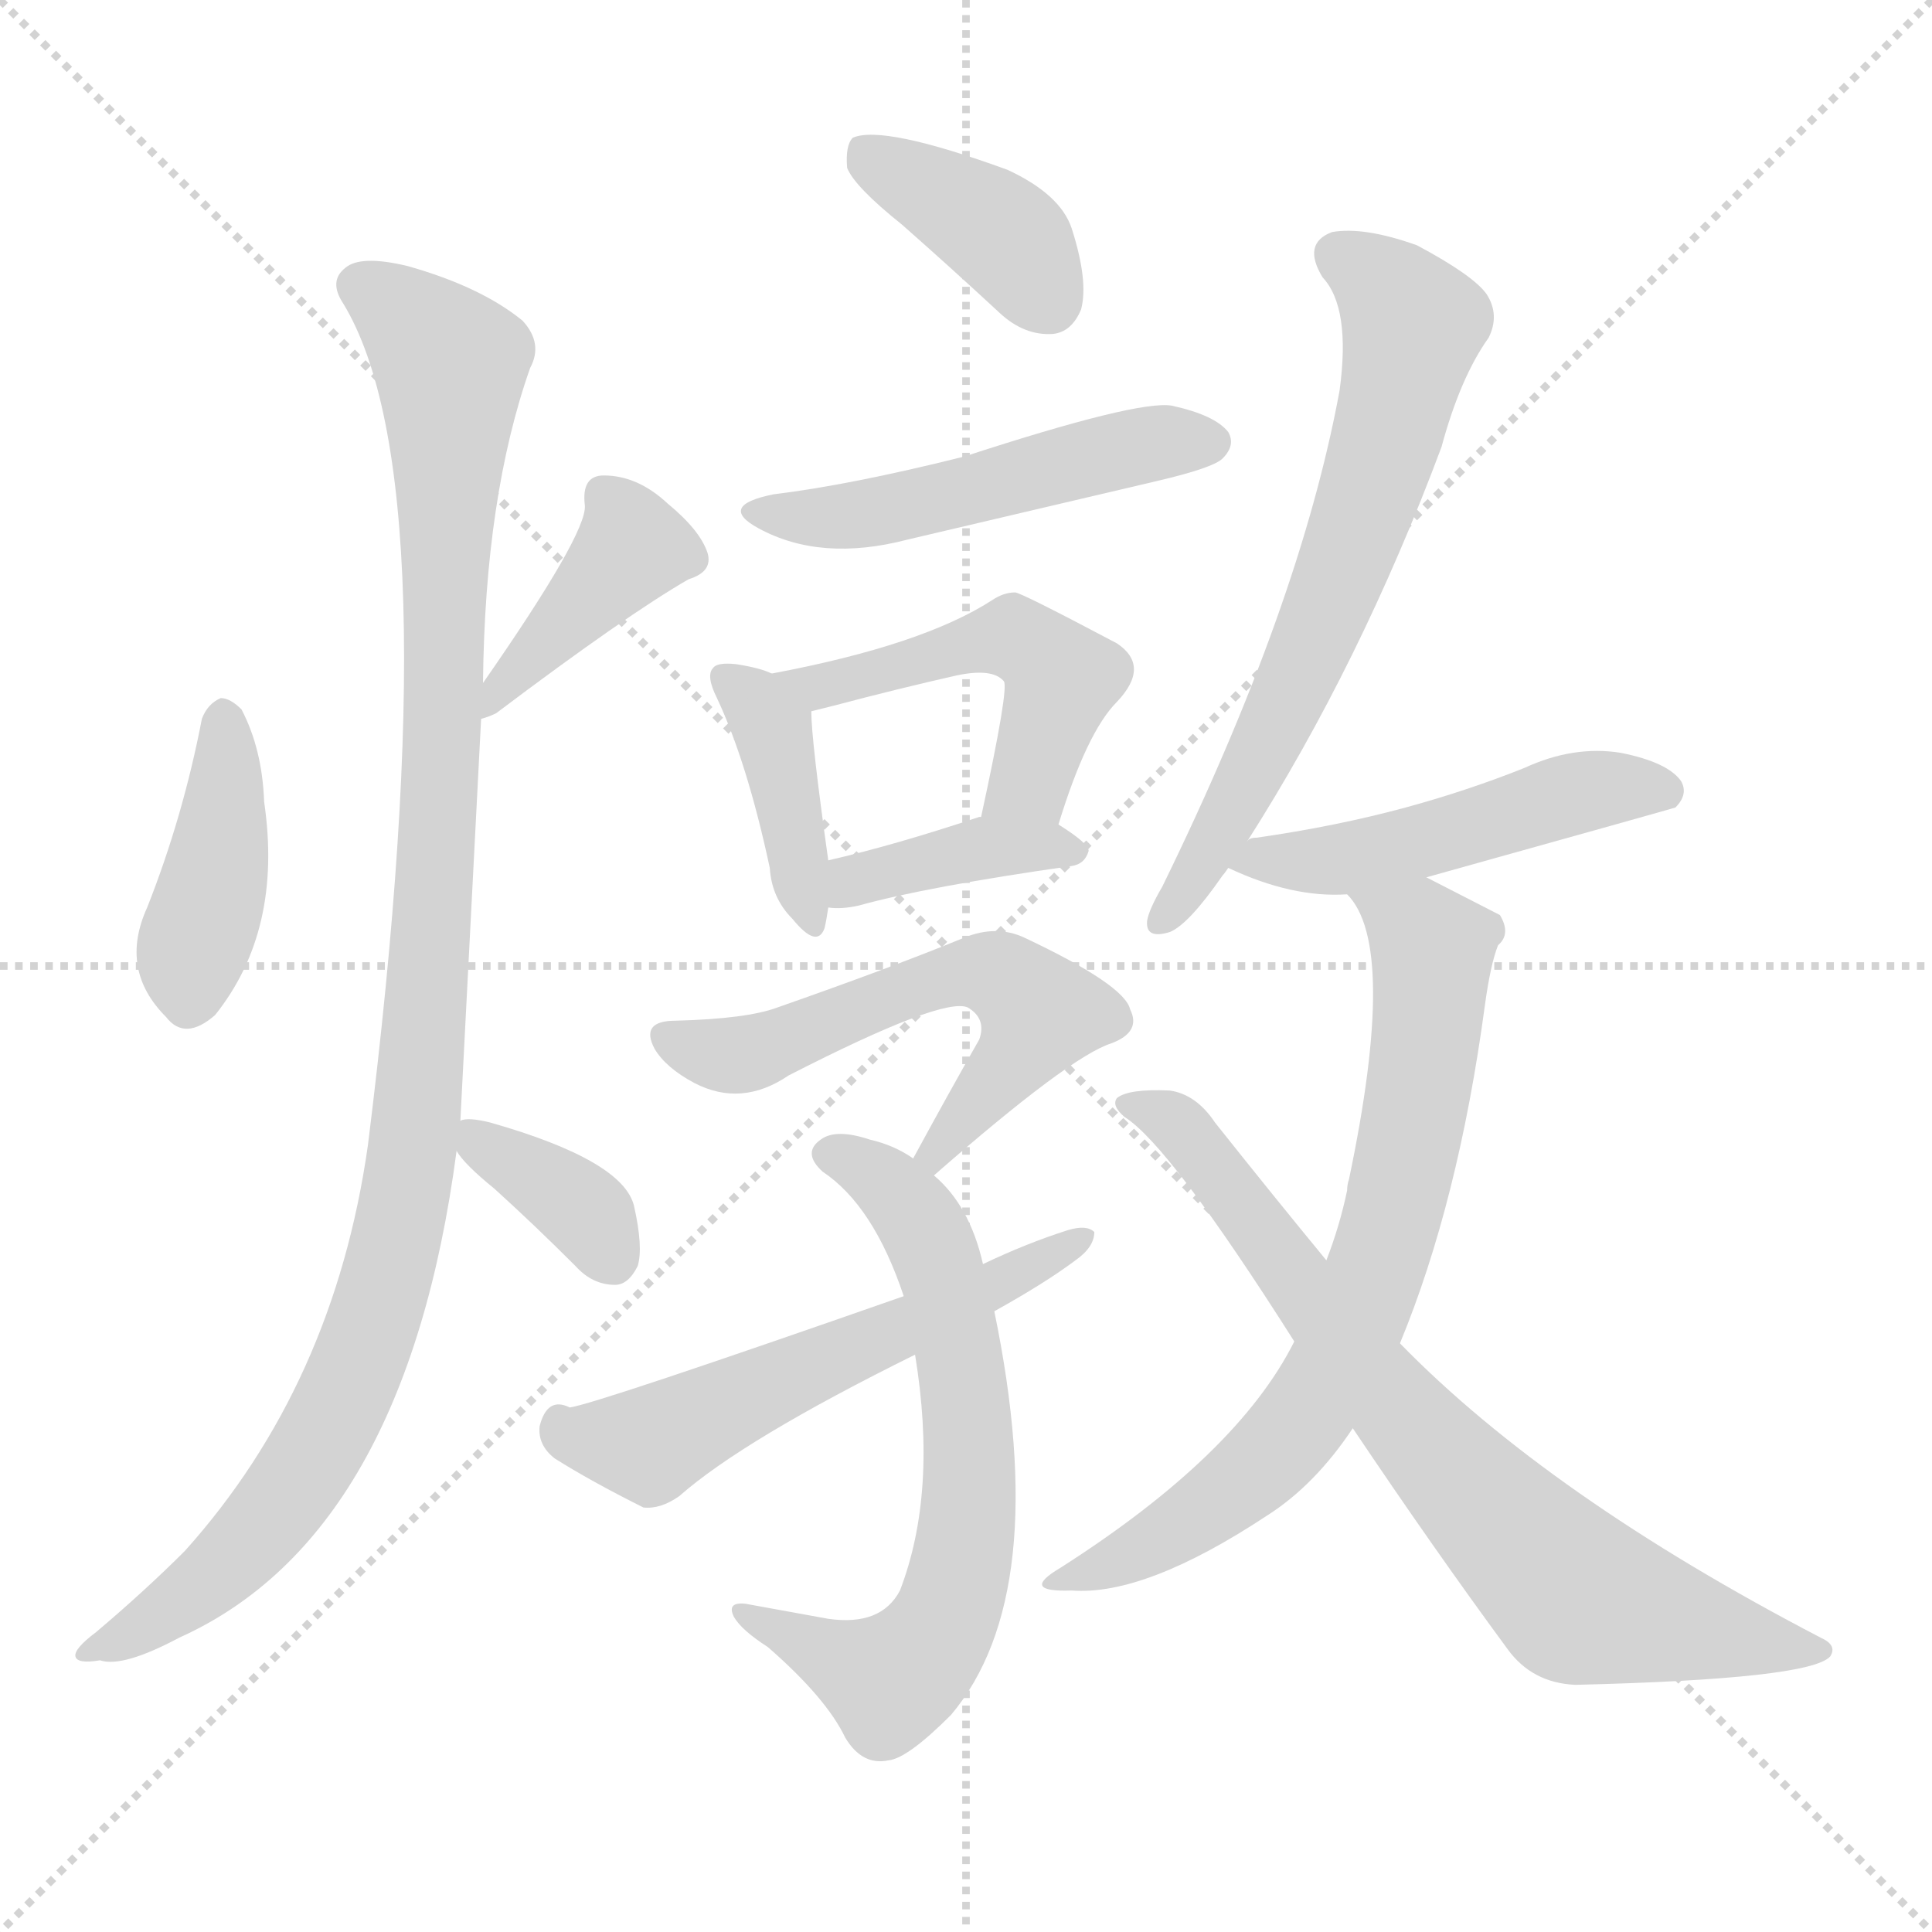
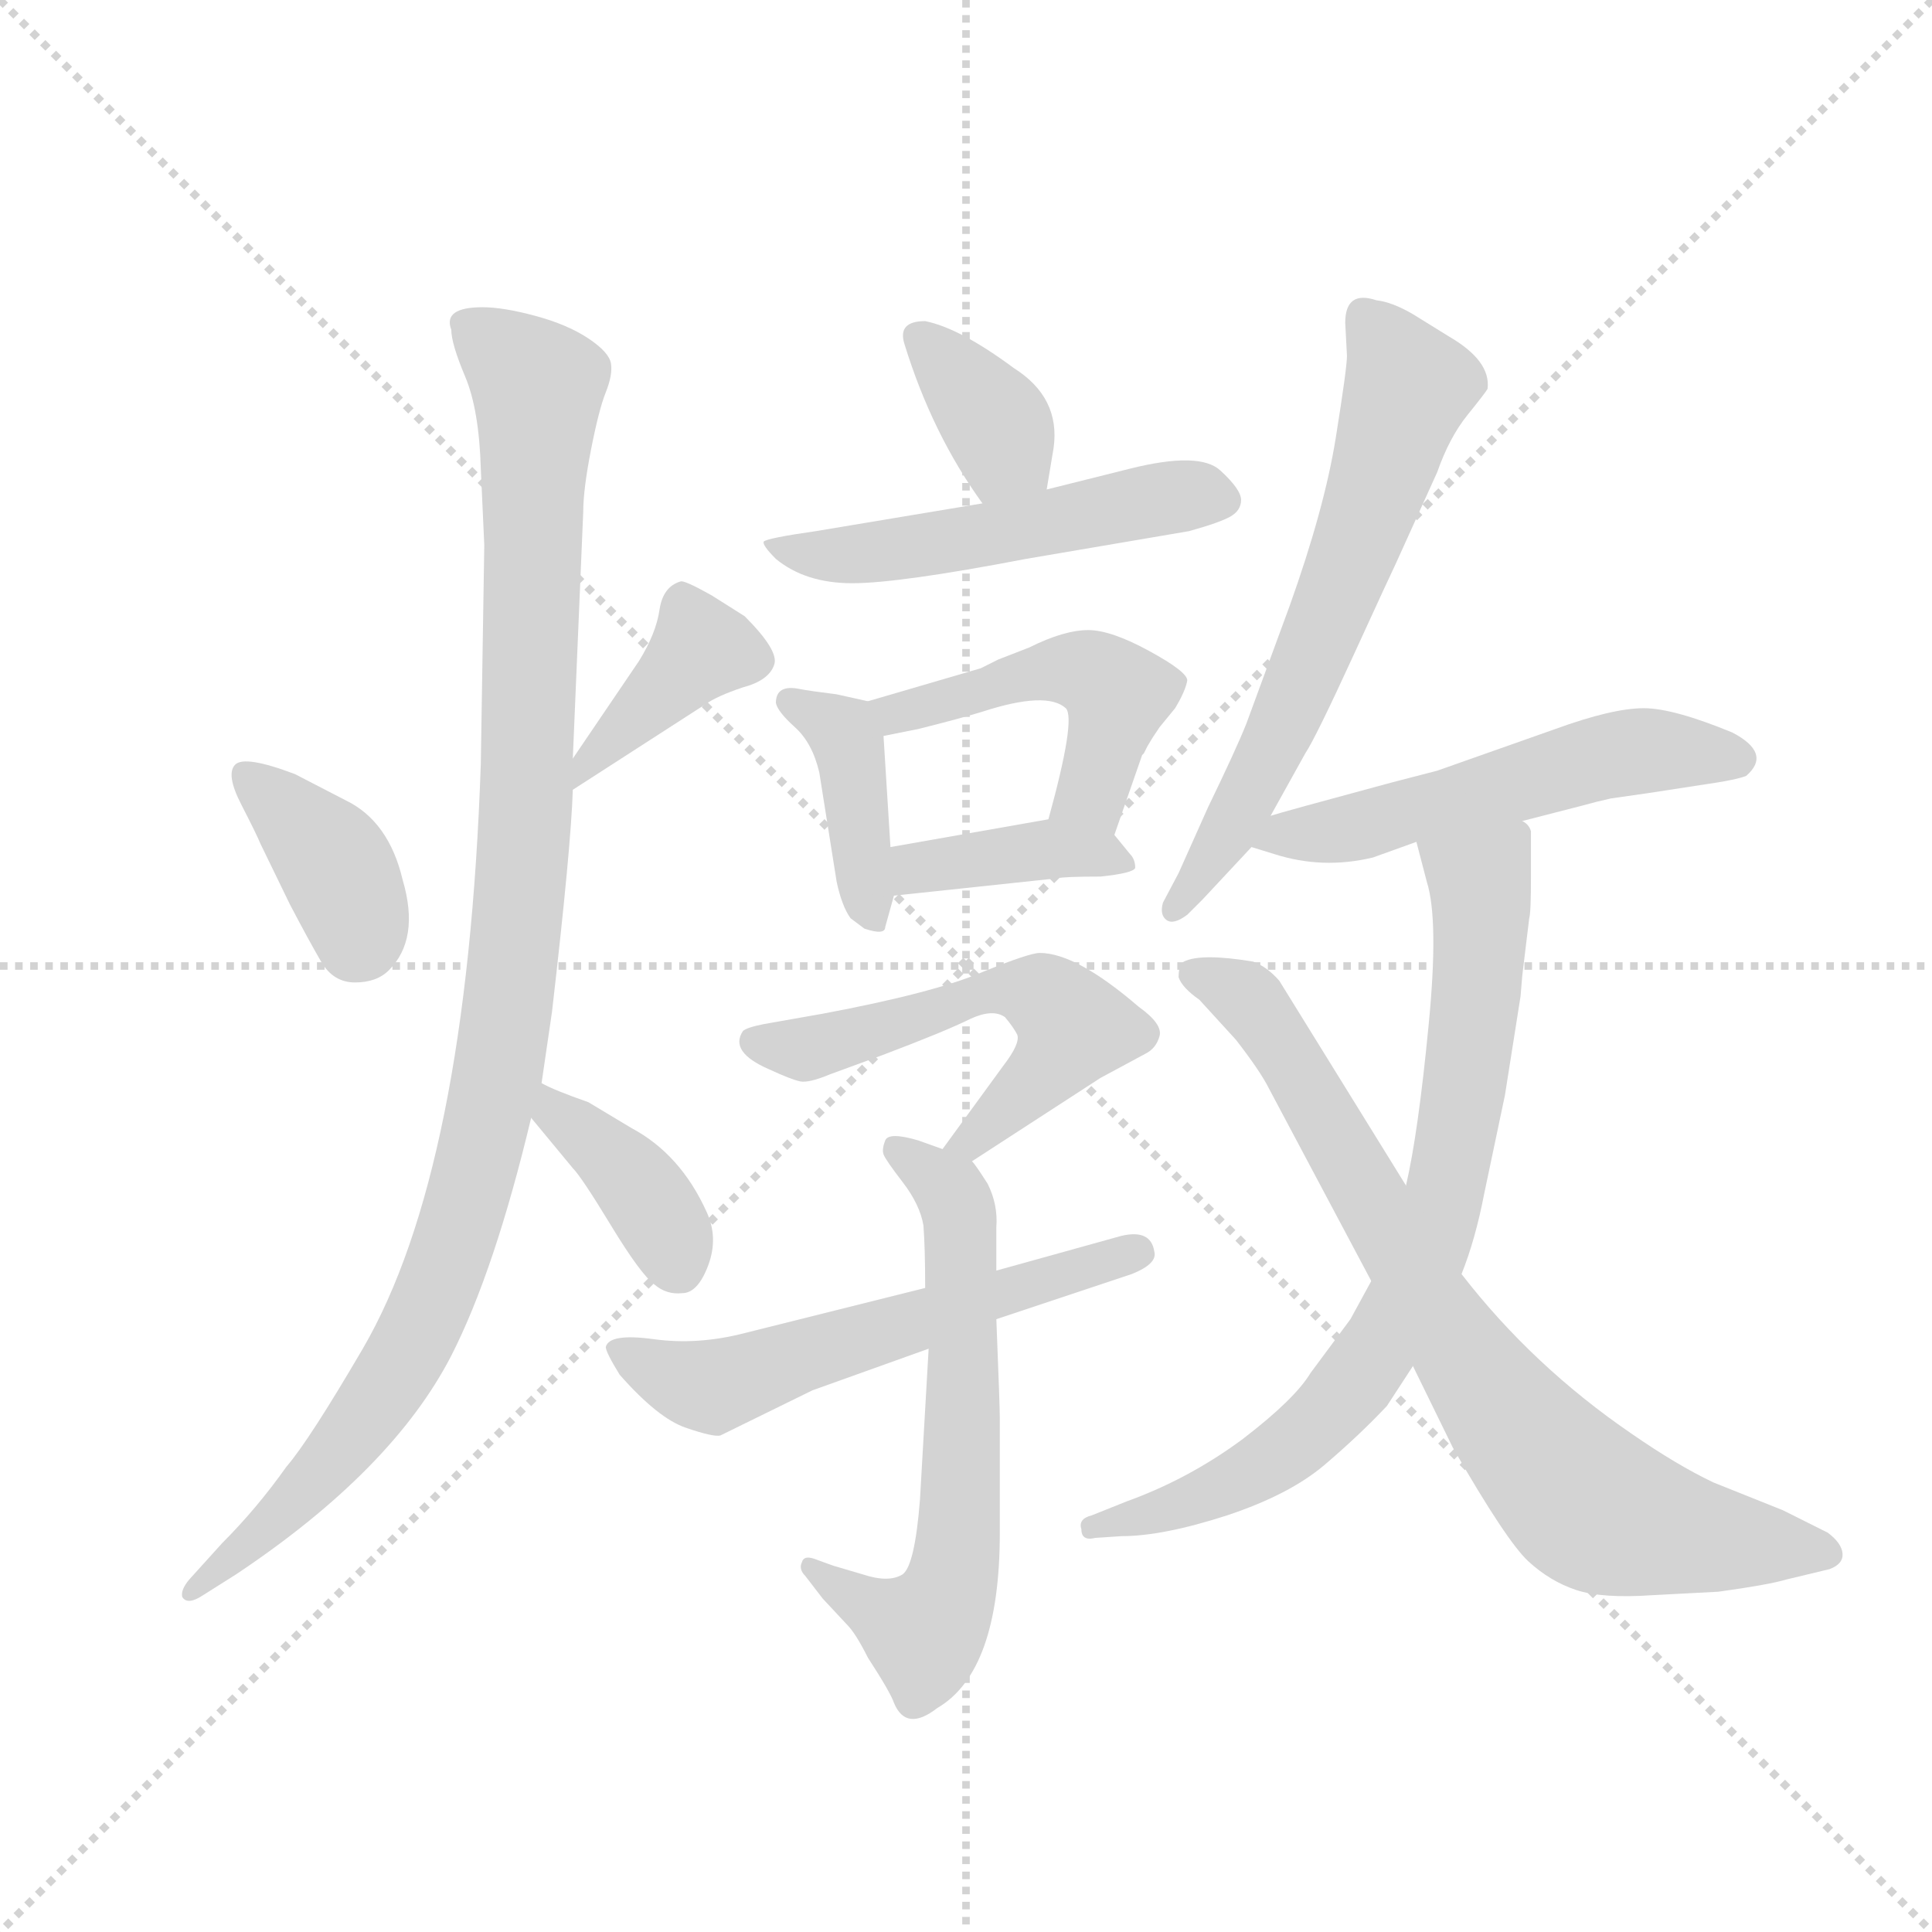
<svg xmlns="http://www.w3.org/2000/svg" version="1.1" viewBox="0 0 1024 1024">
  <g stroke="lightgray" stroke-dasharray="1,1" stroke-width="1" transform="scale(4, 4)">
    <line x1="0" y1="0" x2="256" y2="256" />
    <line x1="256" y1="0" x2="0" y2="256" />
    <line x1="128" y1="0" x2="128" y2="256" />
    <line x1="0" y1="128" x2="256" y2="128" />
  </g>
-   <g transform="scale(1, -1) translate(0, -900)">
+   <g transform="scale(0.92, -0.92) translate(60, -830)">
    <style type="text/css">
      
        @keyframes keyframes0 {
          from {
            stroke: blue;
-             stroke-dashoffset: 406;
-             stroke-width: 128;
-           }
-           57% {
+             stroke-dashoffset: 378;
+             stroke-width: 128;
+           }
+           55% {
            animation-timing-function: step-end;
            stroke: blue;
            stroke-dashoffset: 0;
            stroke-width: 128;
          }
          to {
            stroke: black;
            stroke-width: 1024;
          }
        }
        #make-me-a-hanzi-animation-0 {
-           animation: keyframes0 0.58s both;
+           animation: keyframes0 0.558s both;
          animation-delay: 0s;
          animation-timing-function: linear;
        }
      
        @keyframes keyframes1 {
          from {
            stroke: blue;
-             stroke-dashoffset: 405;
-             stroke-width: 128;
-           }
-           57% {
+             stroke-dashoffset: 392;
+             stroke-width: 128;
+           }
+           56% {
            animation-timing-function: step-end;
            stroke: blue;
            stroke-dashoffset: 0;
            stroke-width: 128;
          }
          to {
            stroke: black;
            stroke-width: 1024;
          }
        }
        #make-me-a-hanzi-animation-1 {
-           animation: keyframes1 0.58s both;
-           animation-delay: 0.58s;
+           animation: keyframes1 0.569s both;
+           animation-delay: 0.558s;
          animation-timing-function: linear;
        }
      
        @keyframes keyframes2 {
          from {
            stroke: blue;
-             stroke-dashoffset: 1070;
+             stroke-dashoffset: 1059;
            stroke-width: 128;
          }
          78% {
            animation-timing-function: step-end;
            stroke: blue;
            stroke-dashoffset: 0;
            stroke-width: 128;
          }
          to {
            stroke: black;
            stroke-width: 1024;
          }
        }
        #make-me-a-hanzi-animation-2 {
-           animation: keyframes2 1.121s both;
-           animation-delay: 1.16s;
+           animation: keyframes2 1.112s both;
+           animation-delay: 1.127s;
          animation-timing-function: linear;
        }
      
        @keyframes keyframes3 {
          from {
            stroke: blue;
+             stroke-dashoffset: 382;
+             stroke-width: 128;
+           }
+           55% {
+             animation-timing-function: step-end;
+             stroke: blue;
+             stroke-dashoffset: 0;
+             stroke-width: 128;
+           }
+           to {
+             stroke: black;
+             stroke-width: 1024;
+           }
+         }
+         #make-me-a-hanzi-animation-3 {
+           animation: keyframes3 0.561s both;
+           animation-delay: 2.238s;
+           animation-timing-function: linear;
+         }
+       
+         @keyframes keyframes4 {
+           from {
+             stroke: blue;
            stroke-dashoffset: 359;
            stroke-width: 128;
          }
          54% {
            animation-timing-function: step-end;
            stroke: blue;
            stroke-dashoffset: 0;
            stroke-width: 128;
          }
          to {
            stroke: black;
            stroke-width: 1024;
          }
        }
-         #make-me-a-hanzi-animation-3 {
-           animation: keyframes3 0.542s both;
-           animation-delay: 2.281s;
-           animation-timing-function: linear;
-         }
-       
-         @keyframes keyframes4 {
-           from {
-             stroke: blue;
-             stroke-dashoffset: 385;
+         #make-me-a-hanzi-animation-4 {
+           animation: keyframes4 0.542s both;
+           animation-delay: 2.799s;
+           animation-timing-function: linear;
+         }
+       
+         @keyframes keyframes5 {
+           from {
+             stroke: blue;
+             stroke-dashoffset: 519;
+             stroke-width: 128;
+           }
+           63% {
+             animation-timing-function: step-end;
+             stroke: blue;
+             stroke-dashoffset: 0;
+             stroke-width: 128;
+           }
+           to {
+             stroke: black;
+             stroke-width: 1024;
+           }
+         }
+         #make-me-a-hanzi-animation-5 {
+           animation: keyframes5 0.672s both;
+           animation-delay: 3.341s;
+           animation-timing-function: linear;
+         }
+       
+         @keyframes keyframes6 {
+           from {
+             stroke: blue;
+             stroke-dashoffset: 397;
            stroke-width: 128;
          }
          56% {
            animation-timing-function: step-end;
            stroke: blue;
            stroke-dashoffset: 0;
            stroke-width: 128;
          }
          to {
            stroke: black;
            stroke-width: 1024;
          }
        }
-         #make-me-a-hanzi-animation-4 {
-           animation: keyframes4 0.563s both;
-           animation-delay: 2.823s;
-           animation-timing-function: linear;
-         }
-       
-         @keyframes keyframes5 {
-           from {
-             stroke: blue;
-             stroke-dashoffset: 499;
-             stroke-width: 128;
-           }
-           62% {
-             animation-timing-function: step-end;
-             stroke: blue;
-             stroke-dashoffset: 0;
-             stroke-width: 128;
-           }
-           to {
-             stroke: black;
-             stroke-width: 1024;
-           }
-         }
-         #make-me-a-hanzi-animation-5 {
-           animation: keyframes5 0.656s both;
-           animation-delay: 3.386s;
-           animation-timing-function: linear;
-         }
-       
-         @keyframes keyframes6 {
-           from {
-             stroke: blue;
-             stroke-dashoffset: 395;
+         #make-me-a-hanzi-animation-6 {
+           animation: keyframes6 0.573s both;
+           animation-delay: 4.014s;
+           animation-timing-function: linear;
+         }
+       
+         @keyframes keyframes7 {
+           from {
+             stroke: blue;
+             stroke-dashoffset: 477;
+             stroke-width: 128;
+           }
+           61% {
+             animation-timing-function: step-end;
+             stroke: blue;
+             stroke-dashoffset: 0;
+             stroke-width: 128;
+           }
+           to {
+             stroke: black;
+             stroke-width: 1024;
+           }
+         }
+         #make-me-a-hanzi-animation-7 {
+           animation: keyframes7 0.638s both;
+           animation-delay: 4.587s;
+           animation-timing-function: linear;
+         }
+       
+         @keyframes keyframes8 {
+           from {
+             stroke: blue;
+             stroke-dashoffset: 389;
            stroke-width: 128;
          }
          56% {
            animation-timing-function: step-end;
            stroke: blue;
            stroke-dashoffset: 0;
            stroke-width: 128;
          }
          to {
            stroke: black;
            stroke-width: 1024;
          }
        }
-         #make-me-a-hanzi-animation-6 {
-           animation: keyframes6 0.571s both;
-           animation-delay: 4.042s;
-           animation-timing-function: linear;
-         }
-       
-         @keyframes keyframes7 {
-           from {
-             stroke: blue;
-             stroke-dashoffset: 491;
-             stroke-width: 128;
-           }
-           62% {
-             animation-timing-function: step-end;
-             stroke: blue;
-             stroke-dashoffset: 0;
-             stroke-width: 128;
-           }
-           to {
-             stroke: black;
-             stroke-width: 1024;
-           }
-         }
-         #make-me-a-hanzi-animation-7 {
-           animation: keyframes7 0.65s both;
-           animation-delay: 4.614s;
-           animation-timing-function: linear;
-         }
-       
-         @keyframes keyframes8 {
-           from {
-             stroke: blue;
-             stroke-dashoffset: 388;
-             stroke-width: 128;
-           }
-           56% {
-             animation-timing-function: step-end;
-             stroke: blue;
-             stroke-dashoffset: 0;
-             stroke-width: 128;
-           }
-           to {
-             stroke: black;
-             stroke-width: 1024;
-           }
-         }
        #make-me-a-hanzi-animation-8 {
-           animation: keyframes8 0.566s both;
-           animation-delay: 5.263s;
+           animation: keyframes8 0.567s both;
+           animation-delay: 5.225s;
          animation-timing-function: linear;
        }
      
        @keyframes keyframes9 {
          from {
            stroke: blue;
-             stroke-dashoffset: 564;
+             stroke-dashoffset: 549;
+             stroke-width: 128;
+           }
+           64% {
+             animation-timing-function: step-end;
+             stroke: blue;
+             stroke-dashoffset: 0;
+             stroke-width: 128;
+           }
+           to {
+             stroke: black;
+             stroke-width: 1024;
+           }
+         }
+         #make-me-a-hanzi-animation-9 {
+           animation: keyframes9 0.697s both;
+           animation-delay: 5.792s;
+           animation-timing-function: linear;
+         }
+       
+         @keyframes keyframes10 {
+           from {
+             stroke: blue;
+             stroke-dashoffset: 632;
+             stroke-width: 128;
+           }
+           67% {
+             animation-timing-function: step-end;
+             stroke: blue;
+             stroke-dashoffset: 0;
+             stroke-width: 128;
+           }
+           to {
+             stroke: black;
+             stroke-width: 1024;
+           }
+         }
+         #make-me-a-hanzi-animation-10 {
+           animation: keyframes10 0.764s both;
+           animation-delay: 6.488s;
+           animation-timing-function: linear;
+         }
+       
+         @keyframes keyframes11 {
+           from {
+             stroke: blue;
+             stroke-dashoffset: 572;
            stroke-width: 128;
          }
          65% {
            animation-timing-function: step-end;
            stroke: blue;
            stroke-dashoffset: 0;
            stroke-width: 128;
          }
          to {
            stroke: black;
            stroke-width: 1024;
          }
        }
-         #make-me-a-hanzi-animation-9 {
-           animation: keyframes9 0.709s both;
-           animation-delay: 5.829s;
-           animation-timing-function: linear;
-         }
-       
-         @keyframes keyframes10 {
-           from {
-             stroke: blue;
-             stroke-dashoffset: 658;
-             stroke-width: 128;
-           }
-           68% {
-             animation-timing-function: step-end;
-             stroke: blue;
-             stroke-dashoffset: 0;
-             stroke-width: 128;
-           }
-           to {
-             stroke: black;
-             stroke-width: 1024;
-           }
-         }
-         #make-me-a-hanzi-animation-10 {
-           animation: keyframes10 0.785s both;
-           animation-delay: 6.538s;
-           animation-timing-function: linear;
-         }
-       
-         @keyframes keyframes11 {
-           from {
-             stroke: blue;
-             stroke-dashoffset: 560;
-             stroke-width: 128;
-           }
-           65% {
-             animation-timing-function: step-end;
-             stroke: blue;
-             stroke-dashoffset: 0;
-             stroke-width: 128;
-           }
-           to {
-             stroke: black;
-             stroke-width: 1024;
-           }
-         }
        #make-me-a-hanzi-animation-11 {
-           animation: keyframes11 0.706s both;
-           animation-delay: 7.324s;
+           animation: keyframes11 0.715s both;
+           animation-delay: 7.253s;
          animation-timing-function: linear;
        }
      
        @keyframes keyframes12 {
          from {
            stroke: blue;
-             stroke-dashoffset: 653;
-             stroke-width: 128;
-           }
-           68% {
+             stroke-dashoffset: 635;
+             stroke-width: 128;
+           }
+           67% {
            animation-timing-function: step-end;
            stroke: blue;
            stroke-dashoffset: 0;
            stroke-width: 128;
          }
          to {
            stroke: black;
            stroke-width: 1024;
          }
        }
        #make-me-a-hanzi-animation-12 {
-           animation: keyframes12 0.781s both;
-           animation-delay: 8.029s;
+           animation: keyframes12 0.767s both;
+           animation-delay: 7.968s;
          animation-timing-function: linear;
        }
      
        @keyframes keyframes13 {
          from {
            stroke: blue;
-             stroke-dashoffset: 486;
-             stroke-width: 128;
-           }
-           61% {
+             stroke-dashoffset: 533;
+             stroke-width: 128;
+           }
+           63% {
            animation-timing-function: step-end;
            stroke: blue;
            stroke-dashoffset: 0;
            stroke-width: 128;
          }
          to {
            stroke: black;
            stroke-width: 1024;
          }
        }
        #make-me-a-hanzi-animation-13 {
-           animation: keyframes13 0.646s both;
-           animation-delay: 8.811s;
+           animation: keyframes13 0.684s both;
+           animation-delay: 8.735s;
          animation-timing-function: linear;
        }
      
        @keyframes keyframes14 {
          from {
            stroke: blue;
-             stroke-dashoffset: 709;
-             stroke-width: 128;
-           }
-           70% {
+             stroke-dashoffset: 768;
+             stroke-width: 128;
+           }
+           71% {
            animation-timing-function: step-end;
            stroke: blue;
            stroke-dashoffset: 0;
            stroke-width: 128;
          }
          to {
            stroke: black;
            stroke-width: 1024;
          }
        }
        #make-me-a-hanzi-animation-14 {
-           animation: keyframes14 0.827s both;
-           animation-delay: 9.456s;
+           animation: keyframes14 0.875s both;
+           animation-delay: 9.419s;
          animation-timing-function: linear;
        }
      
        @keyframes keyframes15 {
          from {
            stroke: blue;
-             stroke-dashoffset: 744;
-             stroke-width: 128;
-           }
-           71% {
+             stroke-dashoffset: 780;
+             stroke-width: 128;
+           }
+           72% {
            animation-timing-function: step-end;
            stroke: blue;
            stroke-dashoffset: 0;
            stroke-width: 128;
          }
          to {
            stroke: black;
            stroke-width: 1024;
          }
        }
        #make-me-a-hanzi-animation-15 {
-           animation: keyframes15 0.855s both;
-           animation-delay: 10.283s;
+           animation: keyframes15 0.885s both;
+           animation-delay: 10.294s;
          animation-timing-function: linear;
        }
      
    </style>
-     <path d="M 107 519 Q 97 467 78 419 Q 63 386 88 361 Q 98 348 114 362 Q 150 407 140 475 Q 139 503 128 524 Q 122 530 117 530 Q 110 527 107 519 Z" fill="lightgray" />
-     <path d="M 255 519 Q 259 520 263 522 Q 332 574 365 593 Q 378 597 375 607 Q 371 619 354 633 Q 338 648 320 648 Q 308 648 310 632 Q 311 617 256 538 C 239 514 239 514 255 519 Z" fill="lightgray" />
-     <path d="M 244 306 Q 245 325 255 519 L 256 538 Q 257 637 281 705 Q 288 718 277 730 Q 255 748 216 759 Q 191 765 183 758 Q 174 751 182 739 Q 239 645 195 293 Q 177 166 98 78 Q 77 57 51 35 Q 39 26 40 22 Q 41 18 53 20 Q 65 16 95 32 Q 215 86 242 290 L 244 306 Z" fill="lightgray" />
-     <path d="M 242 290 Q 246 283 262 270 Q 283 251 305 229 Q 314 219 326 219 Q 333 219 338 229 Q 341 239 336 261 Q 330 285 260 305 Q 248 308 244 306 C 232 304 232 304 242 290 Z" fill="lightgray" />
-     <path d="M 478 781 Q 503 759 530 734 Q 543 722 558 723 Q 568 724 573 736 Q 577 751 568 779 Q 562 797 534 810 Q 468 834 452 827 Q 448 823 449 811 Q 453 801 478 781 Z" fill="lightgray" />
-     <path d="M 410 638 Q 380 632 402 620 Q 435 602 481 614 Q 545 629 613 645 Q 643 652 648 657 Q 655 664 651 671 Q 644 680 621 685 Q 603 688 511 658 Q 451 643 410 638 Z" fill="lightgray" />
-     <path d="M 409 543 Q 403 546 390 548 Q 380 549 378 546 Q 374 542 380 530 Q 396 496 408 440 Q 409 424 420 413 Q 433 397 437 408 Q 438 412 439 419 L 439 444 Q 430 508 430 523 C 430 535 430 535 409 543 Z" fill="lightgray" />
-     <path d="M 561 463 Q 576 512 592 528 Q 610 547 592 559 Q 541 586 538 586 Q 532 586 526 582 Q 489 558 409 543 C 380 537 401 516 430 523 Q 434 524 442 526 Q 476 535 507 542 Q 526 546 532 539 Q 535 536 520 467 C 514 438 552 434 561 463 Z" fill="lightgray" />
-     <path d="M 439 419 Q 446 418 455 420 Q 491 430 568 441 Q 575 442 577 449 Q 577 453 561 463 L 520 467 L 519 467 Q 474 452 439 444 C 410 437 409 421 439 419 Z" fill="lightgray" />
-     <path d="M 495 277 Q 567 340 589 347 Q 605 353 599 365 Q 596 378 543 403 Q 528 410 511 403 Q 472 387 412 366 Q 396 360 358 359 Q 339 359 347 344 Q 353 334 368 326 Q 393 313 418 330 Q 500 372 513 366 Q 523 360 519 349 Q 503 321 484 286 C 470 260 472 257 495 277 Z" fill="lightgray" />
-     <path d="M 521 230 Q 514 261 495 277 L 484 286 Q 474 293 461 296 Q 443 302 435 296 Q 425 289 436 279 Q 463 261 479 213 L 485 182 Q 497 109 477 57 Q 467 38 439 42 L 395 50 Q 385 51 389 43 Q 393 36 407 27 Q 438 0 448 -21 Q 457 -36 471 -33 Q 481 -32 504 -9 Q 558 55 527 205 L 521 230 Z" fill="lightgray" />
-     <path d="M 527 205 Q 554 220 570 232 Q 580 239 580 247 Q 576 251 566 248 Q 544 241 521 230 L 479 213 Q 316 156 302 154 Q 290 160 286 144 Q 285 134 294 127 Q 313 115 341 101 Q 350 100 360 107 Q 394 137 485 182 L 527 205 Z" fill="lightgray" />
-     <path d="M 661 454 Q 721 548 764 663 Q 774 700 789 721 Q 795 733 788 744 Q 781 754 751 770 Q 723 780 706 777 Q 690 771 701 753 Q 716 737 710 693 Q 689 579 616 430 Q 609 418 608 412 Q 607 402 620 406 Q 630 410 648 436 Q 649 437 651 440 L 661 454 Z" fill="lightgray" />
-     <path d="M 756 435 Q 885 471 888 472 Q 895 479 891 486 Q 884 496 859 501 Q 834 505 808 493 Q 778 481 745 472 Q 708 462 666 456 Q 662 456 661 454 C 637 446 637 446 651 440 Q 685 424 714 426 L 756 435 Z" fill="lightgray" />
-     <path d="M 742 188 Q 773 263 787 367 Q 790 389 794 399 Q 801 405 795 415 L 756 435 C 729 449 698 452 714 426 Q 741 399 715 275 Q 714 272 714 269 Q 710 250 703 232 L 686 189 Q 656 129 562 69 Q 540 56 568 57 Q 607 54 672 97 Q 697 113 717 143 L 742 188 Z" fill="lightgray" />
-     <path d="M 717 143 Q 760 79 799 26 Q 812 8 835 7 Q 959 10 970 22 Q 974 28 965 32 Q 821 107 742 188 L 703 232 Q 675 266 644 305 Q 634 320 620 322 Q 598 323 592 318 Q 589 314 596 308 Q 620 293 686 189 L 717 143 Z" fill="lightgray" />
+     <path d="M 90 344 L 107 309 Q 118 288 125 276 Q 132 264 144.5 264 Q 157 264 164 271 Q 182 289 172 323 Q 164 357 139 369 L 110 384 Q 81 395 75.5 389.5 Q 70 384 79 366.5 Q 88 349 90 344 Z" fill="lightgray" />
+     <path d="M 270 375 L 346 424 Q 353 429 368 434 Q 383 438 386 447 Q 389 455 369 475 L 350 487 Q 334 496 332 495 Q 322 492 320 479 Q 318 465 308 449 L 270 393 C 253 368 248 361 270 375 Z" fill="lightgray" />
+     <path d="M 219 516 L 217 390 Q 209 156 149 53 Q 118 0 105 -15 Q 88 -39 68 -59 L 49 -80 Q 44 -86 45 -90 Q 48 -95 57 -89 L 76 -77 Q 166 -17 200 49 Q 225 98 246 186 L 252 206 L 258 247 Q 269 342 270 375 L 270 393 L 276 535 Q 276 548 280.5 571 Q 285 594 289 604 Q 293 614 292 620.5 Q 291 627 279 635 Q 267 643 248.5 648 Q 230 653 218 653 Q 195 653 200 640 Q 200 632 208 613 Q 216 594 217 560 L 219 516 Z" fill="lightgray" />
+     <path d="M 246 186 L 270 157 Q 275 152 292 124 Q 309 96 317 90 Q 324 84 333 85 Q 342 85 348 101 Q 354 117 347 132 Q 332 165 304 180 L 279 195 Q 259 202 252 206 C 225 220 227 209 246 186 Z" fill="lightgray" />
+     <path d="M 543 548 L 547 572 Q 551 601 524 618 Q 493 641 473 645 Q 457 645 461 632 Q 477 580 506 540 C 523 516 538 518 543 548 Z" fill="lightgray" />
+     <path d="M 506 540 L 410 524 Q 382 520 380 518 Q 379 516 387 508 Q 404 494 431 494 Q 458 494 531 508 L 625 524 Q 643 529 649 532.5 Q 655 536 655 542 Q 655 548 643 559 Q 631 570 591 560 L 543 548 L 506 540 Z" fill="lightgray" />
+     <path d="M 453 342 L 449 406 C 448 424 448 424 440 426 L 422 430 Q 406 432 401 433 Q 387 436 387 425 Q 388 420 398 411 Q 408 402 412 385 L 422 322 Q 425 308 430 301 L 438 295 Q 450 291 450 296 L 455 314 L 453 342 Z" fill="lightgray" />
+     <path d="M 449 406 L 469 410 Q 493 416 506 420 Q 543 432 554 422 Q 560 416 544 358 C 536 329 572 321 582 349 L 598 395 L 599 396 L 601 400 L 604 405 L 608 411 L 617 422 Q 623 432 624 438 Q 624 443 602 455 Q 580 467 567 467 Q 553 467 533 457 L 515 450 L 505 445 L 440 426 C 411 418 420 400 449 406 Z" fill="lightgray" />
+     <path d="M 544 358 L 453 342 C 423 337 425 311 455 314 L 549 324 Q 553 325 574 325 Q 593 327 594 330 Q 594 335 591 338 L 582 349 C 571 363 571 363 544 358 Z" fill="lightgray" />
+     <path d="M 500 161 L 574 209 L 600 223 Q 606 226 608 233 Q 610 240 596 250 Q 560 281 539 281 Q 533 281 506 270 Q 478 258 414 246 L 380 240 Q 370 238 368 236 Q 360 224 383 214 Q 396 208 401 207 Q 406 206 418 211 L 448 222 Q 485 236 499 243 Q 512 249 519 244 Q 524 238 526 234 Q 528 229 518 216 L 483 168 C 465 144 475 145 500 161 Z" fill="lightgray" />
+     <path d="M 483 168 L 469 173 Q 452 178 450 173 Q 448 168 449 165 Q 450 162 460 149 Q 470 136 472 124 Q 473 111 473 88 L 475 53 L 470 -34 Q 467 -72 460 -77 Q 452 -82 437 -77 L 420 -72 L 409 -68 Q 403 -66 402 -70 Q 400 -74 404 -78 L 414 -91 L 428 -106 Q 433 -111 440 -125 Q 453 -145 455 -151 Q 462 -168 480 -154 Q 516 -133 516 -53 L 516 13 Q 516 20 514 70 L 514 98 L 514 123 Q 515 136 509 148 Q 502 159 500 161 C 499 162 499 162 483 168 Z" fill="lightgray" />
+     <path d="M 473 88 L 369 62 Q 342 55 316.5 58.5 Q 291 62 289 54 Q 289 51 297 38 Q 319 13 335 7.5 Q 351 2 355 3 L 408 29 L 475 53 L 514 70 L 592 96 Q 607 102 605 109 Q 603 122 586 118 L 514 98 L 473 88 Z" fill="lightgray" />
+     <path d="M 672 360 L 692 396 Q 698 405 720 453 Q 742 501 744 505 L 768 558 Q 775 578 785.5 591 Q 796 604 797 606 Q 799 622 775 636 L 754 649 Q 742 656 733 657 Q 715 663 715 644 L 716 625 Q 716 618 709.5 577.5 Q 703 537 683 481 L 658 413 Q 652 398 636 365 L 619 327 L 610 310 Q 608 303 612 300 Q 616 297 624 303 L 633 312 L 661 342 L 672 360 Z" fill="lightgray" />
+     <path d="M 817 357 L 852 366 Q 859 368 868 370 L 889 373 L 928 379 Q 941 381 946 383 Q 961 396 938 408 Q 904 422 887 422 Q 869 422 836 410 L 768 386 L 741 379 Q 678 362 672 360 C 643 352 636 350 661 342 L 674 338 Q 702 329 731 336 L 756 345 L 817 357 Z" fill="lightgray" />
+     <path d="M 782 96 Q 790 116 795 142 L 807 199 L 816 256 L 817 268 L 821 301 Q 822 304 822 325 Q 822 346 822 351 Q 821 355 817 357 C 807 385 748 374 756 345 L 762 322 Q 769 300 763 239 Q 757 177 750 147 L 730 92 L 718 70 L 695 39 Q 686 24 656 1 Q 625 -22 589 -35 L 569 -43 Q 561 -45 563 -51 Q 563 -58 571 -56 L 586 -55 Q 610 -55 647 -43 Q 683 -31 703 -14 Q 723 3 739 20 L 754 43 L 782 96 Z" fill="lightgray" />
+     <path d="M 930 -87 Q 959 -83 969 -80 L 994 -74 Q 1002 -71 1001.5 -65 Q 1001 -59 993 -53 L 967 -40 L 927 -24 Q 906 -14 880 4 Q 823 43 782 96 L 750 147 L 677 265 Q 670 273 662 276 Q 632 281 622 276 Q 619 274 619 267 Q 621 261 631 254 L 652 231 Q 666 213 671 203 L 730 92 L 754 43 L 777 -4 Q 808 -58 820.5 -69.5 Q 833 -81 848 -86 Q 863 -91 892 -89 L 930 -87 Z" fill="lightgray" />
    <clipPath id="make-me-a-hanzi-clip-0">
-       <path d="M 107 519 Q 97 467 78 419 Q 63 386 88 361 Q 98 348 114 362 Q 150 407 140 475 Q 139 503 128 524 Q 122 530 117 530 Q 110 527 107 519 Z" />
-     </clipPath>
-     <path clip-path="url(#make-me-a-hanzi-clip-0)" d="M 118 519 L 117 450 L 101 396 L 101 371" fill="none" id="make-me-a-hanzi-animation-0" stroke-dasharray="278 556" stroke-linecap="round" />
+       <path d="M 90 344 L 107 309 Q 118 288 125 276 Q 132 264 144.5 264 Q 157 264 164 271 Q 182 289 172 323 Q 164 357 139 369 L 110 384 Q 81 395 75.5 389.5 Q 70 384 79 366.5 Q 88 349 90 344 Z" />
+     </clipPath>
+     <path clip-path="url(#make-me-a-hanzi-clip-0)" d="M 81 384 L 131 335 L 146 301 L 144 286" fill="none" id="make-me-a-hanzi-animation-0" stroke-dasharray="250 500" stroke-linecap="round" />
    <clipPath id="make-me-a-hanzi-clip-1">
-       <path d="M 255 519 Q 259 520 263 522 Q 332 574 365 593 Q 378 597 375 607 Q 371 619 354 633 Q 338 648 320 648 Q 308 648 310 632 Q 311 617 256 538 C 239 514 239 514 255 519 Z" />
-     </clipPath>
-     <path clip-path="url(#make-me-a-hanzi-clip-1)" d="M 320 637 L 335 609 L 281 549 L 269 545 L 258 524" fill="none" id="make-me-a-hanzi-animation-1" stroke-dasharray="277 554" stroke-linecap="round" />
+       <path d="M 270 375 L 346 424 Q 353 429 368 434 Q 383 438 386 447 Q 389 455 369 475 L 350 487 Q 334 496 332 495 Q 322 492 320 479 Q 318 465 308 449 L 270 393 C 253 368 248 361 270 375 Z" />
+     </clipPath>
+     <path clip-path="url(#make-me-a-hanzi-clip-1)" d="M 332 486 L 344 456 L 281 394 L 276 380" fill="none" id="make-me-a-hanzi-animation-1" stroke-dasharray="264 528" stroke-linecap="round" />
    <clipPath id="make-me-a-hanzi-clip-2">
-       <path d="M 244 306 Q 245 325 255 519 L 256 538 Q 257 637 281 705 Q 288 718 277 730 Q 255 748 216 759 Q 191 765 183 758 Q 174 751 182 739 Q 239 645 195 293 Q 177 166 98 78 Q 77 57 51 35 Q 39 26 40 22 Q 41 18 53 20 Q 65 16 95 32 Q 215 86 242 290 L 244 306 Z" />
-     </clipPath>
-     <path clip-path="url(#make-me-a-hanzi-clip-2)" d="M 191 748 L 239 707 L 233 456 L 211 244 L 184 162 L 156 112 L 114 65 L 47 22" fill="none" id="make-me-a-hanzi-animation-2" stroke-dasharray="942 1884" stroke-linecap="round" />
+       <path d="M 219 516 L 217 390 Q 209 156 149 53 Q 118 0 105 -15 Q 88 -39 68 -59 L 49 -80 Q 44 -86 45 -90 Q 48 -95 57 -89 L 76 -77 Q 166 -17 200 49 Q 225 98 246 186 L 252 206 L 258 247 Q 269 342 270 375 L 270 393 L 276 535 Q 276 548 280.5 571 Q 285 594 289 604 Q 293 614 292 620.5 Q 291 627 279 635 Q 267 643 248.5 648 Q 230 653 218 653 Q 195 653 200 640 Q 200 632 208 613 Q 216 594 217 560 L 219 516 Z" />
+     </clipPath>
+     <path clip-path="url(#make-me-a-hanzi-clip-2)" d="M 212 643 L 244 614 L 250 599 L 241 329 L 221 183 L 191 85 L 158 24 L 125 -19 L 51 -86" fill="none" id="make-me-a-hanzi-animation-2" stroke-dasharray="931 1862" stroke-linecap="round" />
    <clipPath id="make-me-a-hanzi-clip-3">
-       <path d="M 242 290 Q 246 283 262 270 Q 283 251 305 229 Q 314 219 326 219 Q 333 219 338 229 Q 341 239 336 261 Q 330 285 260 305 Q 248 308 244 306 C 232 304 232 304 242 290 Z" />
-     </clipPath>
-     <path clip-path="url(#make-me-a-hanzi-clip-3)" d="M 248 301 L 313 255 L 323 234" fill="none" id="make-me-a-hanzi-animation-3" stroke-dasharray="231 462" stroke-linecap="round" />
+       <path d="M 246 186 L 270 157 Q 275 152 292 124 Q 309 96 317 90 Q 324 84 333 85 Q 342 85 348 101 Q 354 117 347 132 Q 332 165 304 180 L 279 195 Q 259 202 252 206 C 225 220 227 209 246 186 Z" />
+     </clipPath>
+     <path clip-path="url(#make-me-a-hanzi-clip-3)" d="M 255 200 L 260 188 L 316 136 L 330 102" fill="none" id="make-me-a-hanzi-animation-3" stroke-dasharray="254 508" stroke-linecap="round" />
    <clipPath id="make-me-a-hanzi-clip-4">
-       <path d="M 478 781 Q 503 759 530 734 Q 543 722 558 723 Q 568 724 573 736 Q 577 751 568 779 Q 562 797 534 810 Q 468 834 452 827 Q 448 823 449 811 Q 453 801 478 781 Z" />
-     </clipPath>
-     <path clip-path="url(#make-me-a-hanzi-clip-4)" d="M 457 821 L 527 779 L 555 741" fill="none" id="make-me-a-hanzi-animation-4" stroke-dasharray="257 514" stroke-linecap="round" />
+       <path d="M 543 548 L 547 572 Q 551 601 524 618 Q 493 641 473 645 Q 457 645 461 632 Q 477 580 506 540 C 523 516 538 518 543 548 Z" />
+     </clipPath>
+     <path clip-path="url(#make-me-a-hanzi-clip-4)" d="M 470 636 L 535 556" fill="none" id="make-me-a-hanzi-animation-4" stroke-dasharray="231 462" stroke-linecap="round" />
    <clipPath id="make-me-a-hanzi-clip-5">
-       <path d="M 410 638 Q 380 632 402 620 Q 435 602 481 614 Q 545 629 613 645 Q 643 652 648 657 Q 655 664 651 671 Q 644 680 621 685 Q 603 688 511 658 Q 451 643 410 638 Z" />
-     </clipPath>
-     <path clip-path="url(#make-me-a-hanzi-clip-5)" d="M 403 630 L 454 626 L 595 662 L 641 666" fill="none" id="make-me-a-hanzi-animation-5" stroke-dasharray="371 742" stroke-linecap="round" />
+       <path d="M 506 540 L 410 524 Q 382 520 380 518 Q 379 516 387 508 Q 404 494 431 494 Q 458 494 531 508 L 625 524 Q 643 529 649 532.5 Q 655 536 655 542 Q 655 548 643 559 Q 631 570 591 560 L 543 548 L 506 540 Z" />
+     </clipPath>
+     <path clip-path="url(#make-me-a-hanzi-clip-5)" d="M 386 515 L 424 509 L 604 543 L 645 542" fill="none" id="make-me-a-hanzi-animation-5" stroke-dasharray="391 782" stroke-linecap="round" />
    <clipPath id="make-me-a-hanzi-clip-6">
-       <path d="M 409 543 Q 403 546 390 548 Q 380 549 378 546 Q 374 542 380 530 Q 396 496 408 440 Q 409 424 420 413 Q 433 397 437 408 Q 438 412 439 419 L 439 444 Q 430 508 430 523 C 430 535 430 535 409 543 Z" />
-     </clipPath>
-     <path clip-path="url(#make-me-a-hanzi-clip-6)" d="M 385 541 L 409 514 L 429 413" fill="none" id="make-me-a-hanzi-animation-6" stroke-dasharray="267 534" stroke-linecap="round" />
+       <path d="M 453 342 L 449 406 C 448 424 448 424 440 426 L 422 430 Q 406 432 401 433 Q 387 436 387 425 Q 388 420 398 411 Q 408 402 412 385 L 422 322 Q 425 308 430 301 L 438 295 Q 450 291 450 296 L 455 314 L 453 342 Z" />
+     </clipPath>
+     <path clip-path="url(#make-me-a-hanzi-clip-6)" d="M 395 426 L 428 402 L 443 303" fill="none" id="make-me-a-hanzi-animation-6" stroke-dasharray="269 538" stroke-linecap="round" />
    <clipPath id="make-me-a-hanzi-clip-7">
-       <path d="M 561 463 Q 576 512 592 528 Q 610 547 592 559 Q 541 586 538 586 Q 532 586 526 582 Q 489 558 409 543 C 380 537 401 516 430 523 Q 434 524 442 526 Q 476 535 507 542 Q 526 546 532 539 Q 535 536 520 467 C 514 438 552 434 561 463 Z" />
-     </clipPath>
-     <path clip-path="url(#make-me-a-hanzi-clip-7)" d="M 419 543 L 433 535 L 531 562 L 551 555 L 563 541 L 546 486 L 528 478" fill="none" id="make-me-a-hanzi-animation-7" stroke-dasharray="363 726" stroke-linecap="round" />
+       <path d="M 449 406 L 469 410 Q 493 416 506 420 Q 543 432 554 422 Q 560 416 544 358 C 536 329 572 321 582 349 L 598 395 L 599 396 L 601 400 L 604 405 L 608 411 L 617 422 Q 623 432 624 438 Q 624 443 602 455 Q 580 467 567 467 Q 553 467 533 457 L 515 450 L 505 445 L 440 426 C 411 418 420 400 449 406 Z" />
+     </clipPath>
+     <path clip-path="url(#make-me-a-hanzi-clip-7)" d="M 448 423 L 455 419 L 546 444 L 574 439 L 584 430 L 569 373 L 577 357" fill="none" id="make-me-a-hanzi-animation-7" stroke-dasharray="349 698" stroke-linecap="round" />
    <clipPath id="make-me-a-hanzi-clip-8">
-       <path d="M 439 419 Q 446 418 455 420 Q 491 430 568 441 Q 575 442 577 449 Q 577 453 561 463 L 520 467 L 519 467 Q 474 452 439 444 C 410 437 409 421 439 419 Z" />
-     </clipPath>
-     <path clip-path="url(#make-me-a-hanzi-clip-8)" d="M 443 425 L 452 433 L 516 450 L 570 448" fill="none" id="make-me-a-hanzi-animation-8" stroke-dasharray="260 520" stroke-linecap="round" />
+       <path d="M 544 358 L 453 342 C 423 337 425 311 455 314 L 549 324 Q 553 325 574 325 Q 593 327 594 330 Q 594 335 591 338 L 582 349 C 571 363 571 363 544 358 Z" />
+     </clipPath>
+     <path clip-path="url(#make-me-a-hanzi-clip-8)" d="M 462 322 L 468 330 L 547 341 L 589 333" fill="none" id="make-me-a-hanzi-animation-8" stroke-dasharray="261 522" stroke-linecap="round" />
    <clipPath id="make-me-a-hanzi-clip-9">
-       <path d="M 495 277 Q 567 340 589 347 Q 605 353 599 365 Q 596 378 543 403 Q 528 410 511 403 Q 472 387 412 366 Q 396 360 358 359 Q 339 359 347 344 Q 353 334 368 326 Q 393 313 418 330 Q 500 372 513 366 Q 523 360 519 349 Q 503 321 484 286 C 470 260 472 257 495 277 Z" />
-     </clipPath>
-     <path clip-path="url(#make-me-a-hanzi-clip-9)" d="M 354 350 L 395 341 L 485 378 L 527 384 L 552 363 L 495 289" fill="none" id="make-me-a-hanzi-animation-9" stroke-dasharray="436 872" stroke-linecap="round" />
+       <path d="M 500 161 L 574 209 L 600 223 Q 606 226 608 233 Q 610 240 596 250 Q 560 281 539 281 Q 533 281 506 270 Q 478 258 414 246 L 380 240 Q 370 238 368 236 Q 360 224 383 214 Q 396 208 401 207 Q 406 206 418 211 L 448 222 Q 485 236 499 243 Q 512 249 519 244 Q 524 238 526 234 Q 528 229 518 216 L 483 168 C 465 144 475 145 500 161 Z" />
+     </clipPath>
+     <path clip-path="url(#make-me-a-hanzi-clip-9)" d="M 377 230 L 403 225 L 504 257 L 540 256 L 559 238 L 552 226 L 500 172 L 490 172" fill="none" id="make-me-a-hanzi-animation-9" stroke-dasharray="421 842" stroke-linecap="round" />
    <clipPath id="make-me-a-hanzi-clip-10">
-       <path d="M 521 230 Q 514 261 495 277 L 484 286 Q 474 293 461 296 Q 443 302 435 296 Q 425 289 436 279 Q 463 261 479 213 L 485 182 Q 497 109 477 57 Q 467 38 439 42 L 395 50 Q 385 51 389 43 Q 393 36 407 27 Q 438 0 448 -21 Q 457 -36 471 -33 Q 481 -32 504 -9 Q 558 55 527 205 L 521 230 Z" />
-     </clipPath>
-     <path clip-path="url(#make-me-a-hanzi-clip-10)" d="M 440 288 L 470 273 L 493 242 L 511 171 L 512 86 L 499 39 L 472 10 L 396 43" fill="none" id="make-me-a-hanzi-animation-10" stroke-dasharray="530 1060" stroke-linecap="round" />
+       <path d="M 483 168 L 469 173 Q 452 178 450 173 Q 448 168 449 165 Q 450 162 460 149 Q 470 136 472 124 Q 473 111 473 88 L 475 53 L 470 -34 Q 467 -72 460 -77 Q 452 -82 437 -77 L 420 -72 L 409 -68 Q 403 -66 402 -70 Q 400 -74 404 -78 L 414 -91 L 428 -106 Q 433 -111 440 -125 Q 453 -145 455 -151 Q 462 -168 480 -154 Q 516 -133 516 -53 L 516 13 Q 516 20 514 70 L 514 98 L 514 123 Q 515 136 509 148 Q 502 159 500 161 C 499 162 499 162 483 168 Z" />
+     </clipPath>
+     <path clip-path="url(#make-me-a-hanzi-clip-10)" d="M 455 168 L 488 144 L 493 128 L 496 38 L 489 -81 L 472 -110 L 406 -73" fill="none" id="make-me-a-hanzi-animation-10" stroke-dasharray="504 1008" stroke-linecap="round" />
    <clipPath id="make-me-a-hanzi-clip-11">
-       <path d="M 527 205 Q 554 220 570 232 Q 580 239 580 247 Q 576 251 566 248 Q 544 241 521 230 L 479 213 Q 316 156 302 154 Q 290 160 286 144 Q 285 134 294 127 Q 313 115 341 101 Q 350 100 360 107 Q 394 137 485 182 L 527 205 Z" />
-     </clipPath>
-     <path clip-path="url(#make-me-a-hanzi-clip-11)" d="M 297 145 L 307 138 L 343 135 L 528 218 L 573 245" fill="none" id="make-me-a-hanzi-animation-11" stroke-dasharray="432 864" stroke-linecap="round" />
+       <path d="M 473 88 L 369 62 Q 342 55 316.5 58.5 Q 291 62 289 54 Q 289 51 297 38 Q 319 13 335 7.5 Q 351 2 355 3 L 408 29 L 475 53 L 514 70 L 592 96 Q 607 102 605 109 Q 603 122 586 118 L 514 98 L 473 88 Z" />
+     </clipPath>
+     <path clip-path="url(#make-me-a-hanzi-clip-11)" d="M 295 53 L 349 31 L 595 109" fill="none" id="make-me-a-hanzi-animation-11" stroke-dasharray="444 888" stroke-linecap="round" />
    <clipPath id="make-me-a-hanzi-clip-12">
-       <path d="M 661 454 Q 721 548 764 663 Q 774 700 789 721 Q 795 733 788 744 Q 781 754 751 770 Q 723 780 706 777 Q 690 771 701 753 Q 716 737 710 693 Q 689 579 616 430 Q 609 418 608 412 Q 607 402 620 406 Q 630 410 648 436 Q 649 437 651 440 L 661 454 Z" />
-     </clipPath>
-     <path clip-path="url(#make-me-a-hanzi-clip-12)" d="M 710 764 L 749 728 L 730 650 L 679 521 L 616 413" fill="none" id="make-me-a-hanzi-animation-12" stroke-dasharray="525 1050" stroke-linecap="round" />
+       <path d="M 672 360 L 692 396 Q 698 405 720 453 Q 742 501 744 505 L 768 558 Q 775 578 785.5 591 Q 796 604 797 606 Q 799 622 775 636 L 754 649 Q 742 656 733 657 Q 715 663 715 644 L 716 625 Q 716 618 709.5 577.5 Q 703 537 683 481 L 658 413 Q 652 398 636 365 L 619 327 L 610 310 Q 608 303 612 300 Q 616 297 624 303 L 633 312 L 661 342 L 672 360 Z" />
+     </clipPath>
+     <path clip-path="url(#make-me-a-hanzi-clip-12)" d="M 726 647 L 751 609 L 738 564 L 706 472 L 667 386 L 617 306" fill="none" id="make-me-a-hanzi-animation-12" stroke-dasharray="507 1014" stroke-linecap="round" />
    <clipPath id="make-me-a-hanzi-clip-13">
-       <path d="M 756 435 Q 885 471 888 472 Q 895 479 891 486 Q 884 496 859 501 Q 834 505 808 493 Q 778 481 745 472 Q 708 462 666 456 Q 662 456 661 454 C 637 446 637 446 651 440 Q 685 424 714 426 L 756 435 Z" />
-     </clipPath>
-     <path clip-path="url(#make-me-a-hanzi-clip-13)" d="M 659 440 L 765 455 L 842 481 L 884 480" fill="none" id="make-me-a-hanzi-animation-13" stroke-dasharray="358 716" stroke-linecap="round" />
+       <path d="M 817 357 L 852 366 Q 859 368 868 370 L 889 373 L 928 379 Q 941 381 946 383 Q 961 396 938 408 Q 904 422 887 422 Q 869 422 836 410 L 768 386 L 741 379 Q 678 362 672 360 C 643 352 636 350 661 342 L 674 338 Q 702 329 731 336 L 756 345 L 817 357 Z" />
+     </clipPath>
+     <path clip-path="url(#make-me-a-hanzi-clip-13)" d="M 669 344 L 721 353 L 870 395 L 939 393" fill="none" id="make-me-a-hanzi-animation-13" stroke-dasharray="405 810" stroke-linecap="round" />
    <clipPath id="make-me-a-hanzi-clip-14">
-       <path d="M 742 188 Q 773 263 787 367 Q 790 389 794 399 Q 801 405 795 415 L 756 435 C 729 449 698 452 714 426 Q 741 399 715 275 Q 714 272 714 269 Q 710 250 703 232 L 686 189 Q 656 129 562 69 Q 540 56 568 57 Q 607 54 672 97 Q 697 113 717 143 L 742 188 Z" />
-     </clipPath>
-     <path clip-path="url(#make-me-a-hanzi-clip-14)" d="M 721 426 L 752 407 L 759 392 L 748 299 L 717 195 L 693 152 L 664 119 L 622 88 L 574 67" fill="none" id="make-me-a-hanzi-animation-14" stroke-dasharray="581 1162" stroke-linecap="round" />
+       <path d="M 782 96 Q 790 116 795 142 L 807 199 L 816 256 L 817 268 L 821 301 Q 822 304 822 325 Q 822 346 822 351 Q 821 355 817 357 C 807 385 748 374 756 345 L 762 322 Q 769 300 763 239 Q 757 177 750 147 L 730 92 L 718 70 L 695 39 Q 686 24 656 1 Q 625 -22 589 -35 L 569 -43 Q 561 -45 563 -51 Q 563 -58 571 -56 L 586 -55 Q 610 -55 647 -43 Q 683 -31 703 -14 Q 723 3 739 20 L 754 43 L 782 96 Z" />
+     </clipPath>
+     <path clip-path="url(#make-me-a-hanzi-clip-14)" d="M 765 341 L 792 322 L 793 288 L 772 138 L 752 86 L 724 38 L 685 -2 L 650 -25 L 569 -50" fill="none" id="make-me-a-hanzi-animation-14" stroke-dasharray="640 1280" stroke-linecap="round" />
    <clipPath id="make-me-a-hanzi-clip-15">
-       <path d="M 717 143 Q 760 79 799 26 Q 812 8 835 7 Q 959 10 970 22 Q 974 28 965 32 Q 821 107 742 188 L 703 232 Q 675 266 644 305 Q 634 320 620 322 Q 598 323 592 318 Q 589 314 596 308 Q 620 293 686 189 L 717 143 Z" />
-     </clipPath>
-     <path clip-path="url(#make-me-a-hanzi-clip-15)" d="M 599 315 L 628 301 L 743 150 L 836 53 L 965 26" fill="none" id="make-me-a-hanzi-animation-15" stroke-dasharray="616 1232" stroke-linecap="round" />
+       <path d="M 930 -87 Q 959 -83 969 -80 L 994 -74 Q 1002 -71 1001.5 -65 Q 1001 -59 993 -53 L 967 -40 L 927 -24 Q 906 -14 880 4 Q 823 43 782 96 L 750 147 L 677 265 Q 670 273 662 276 Q 632 281 622 276 Q 619 274 619 267 Q 621 261 631 254 L 652 231 Q 666 213 671 203 L 730 92 L 754 43 L 777 -4 Q 808 -58 820.5 -69.5 Q 833 -81 848 -86 Q 863 -91 892 -89 L 930 -87 Z" />
+     </clipPath>
+     <path clip-path="url(#make-me-a-hanzi-clip-15)" d="M 629 269 L 664 248 L 760 84 L 815 5 L 848 -31 L 882 -48 L 991 -64" fill="none" id="make-me-a-hanzi-animation-15" stroke-dasharray="652 1304" stroke-linecap="round" />
  </g>
</svg>
